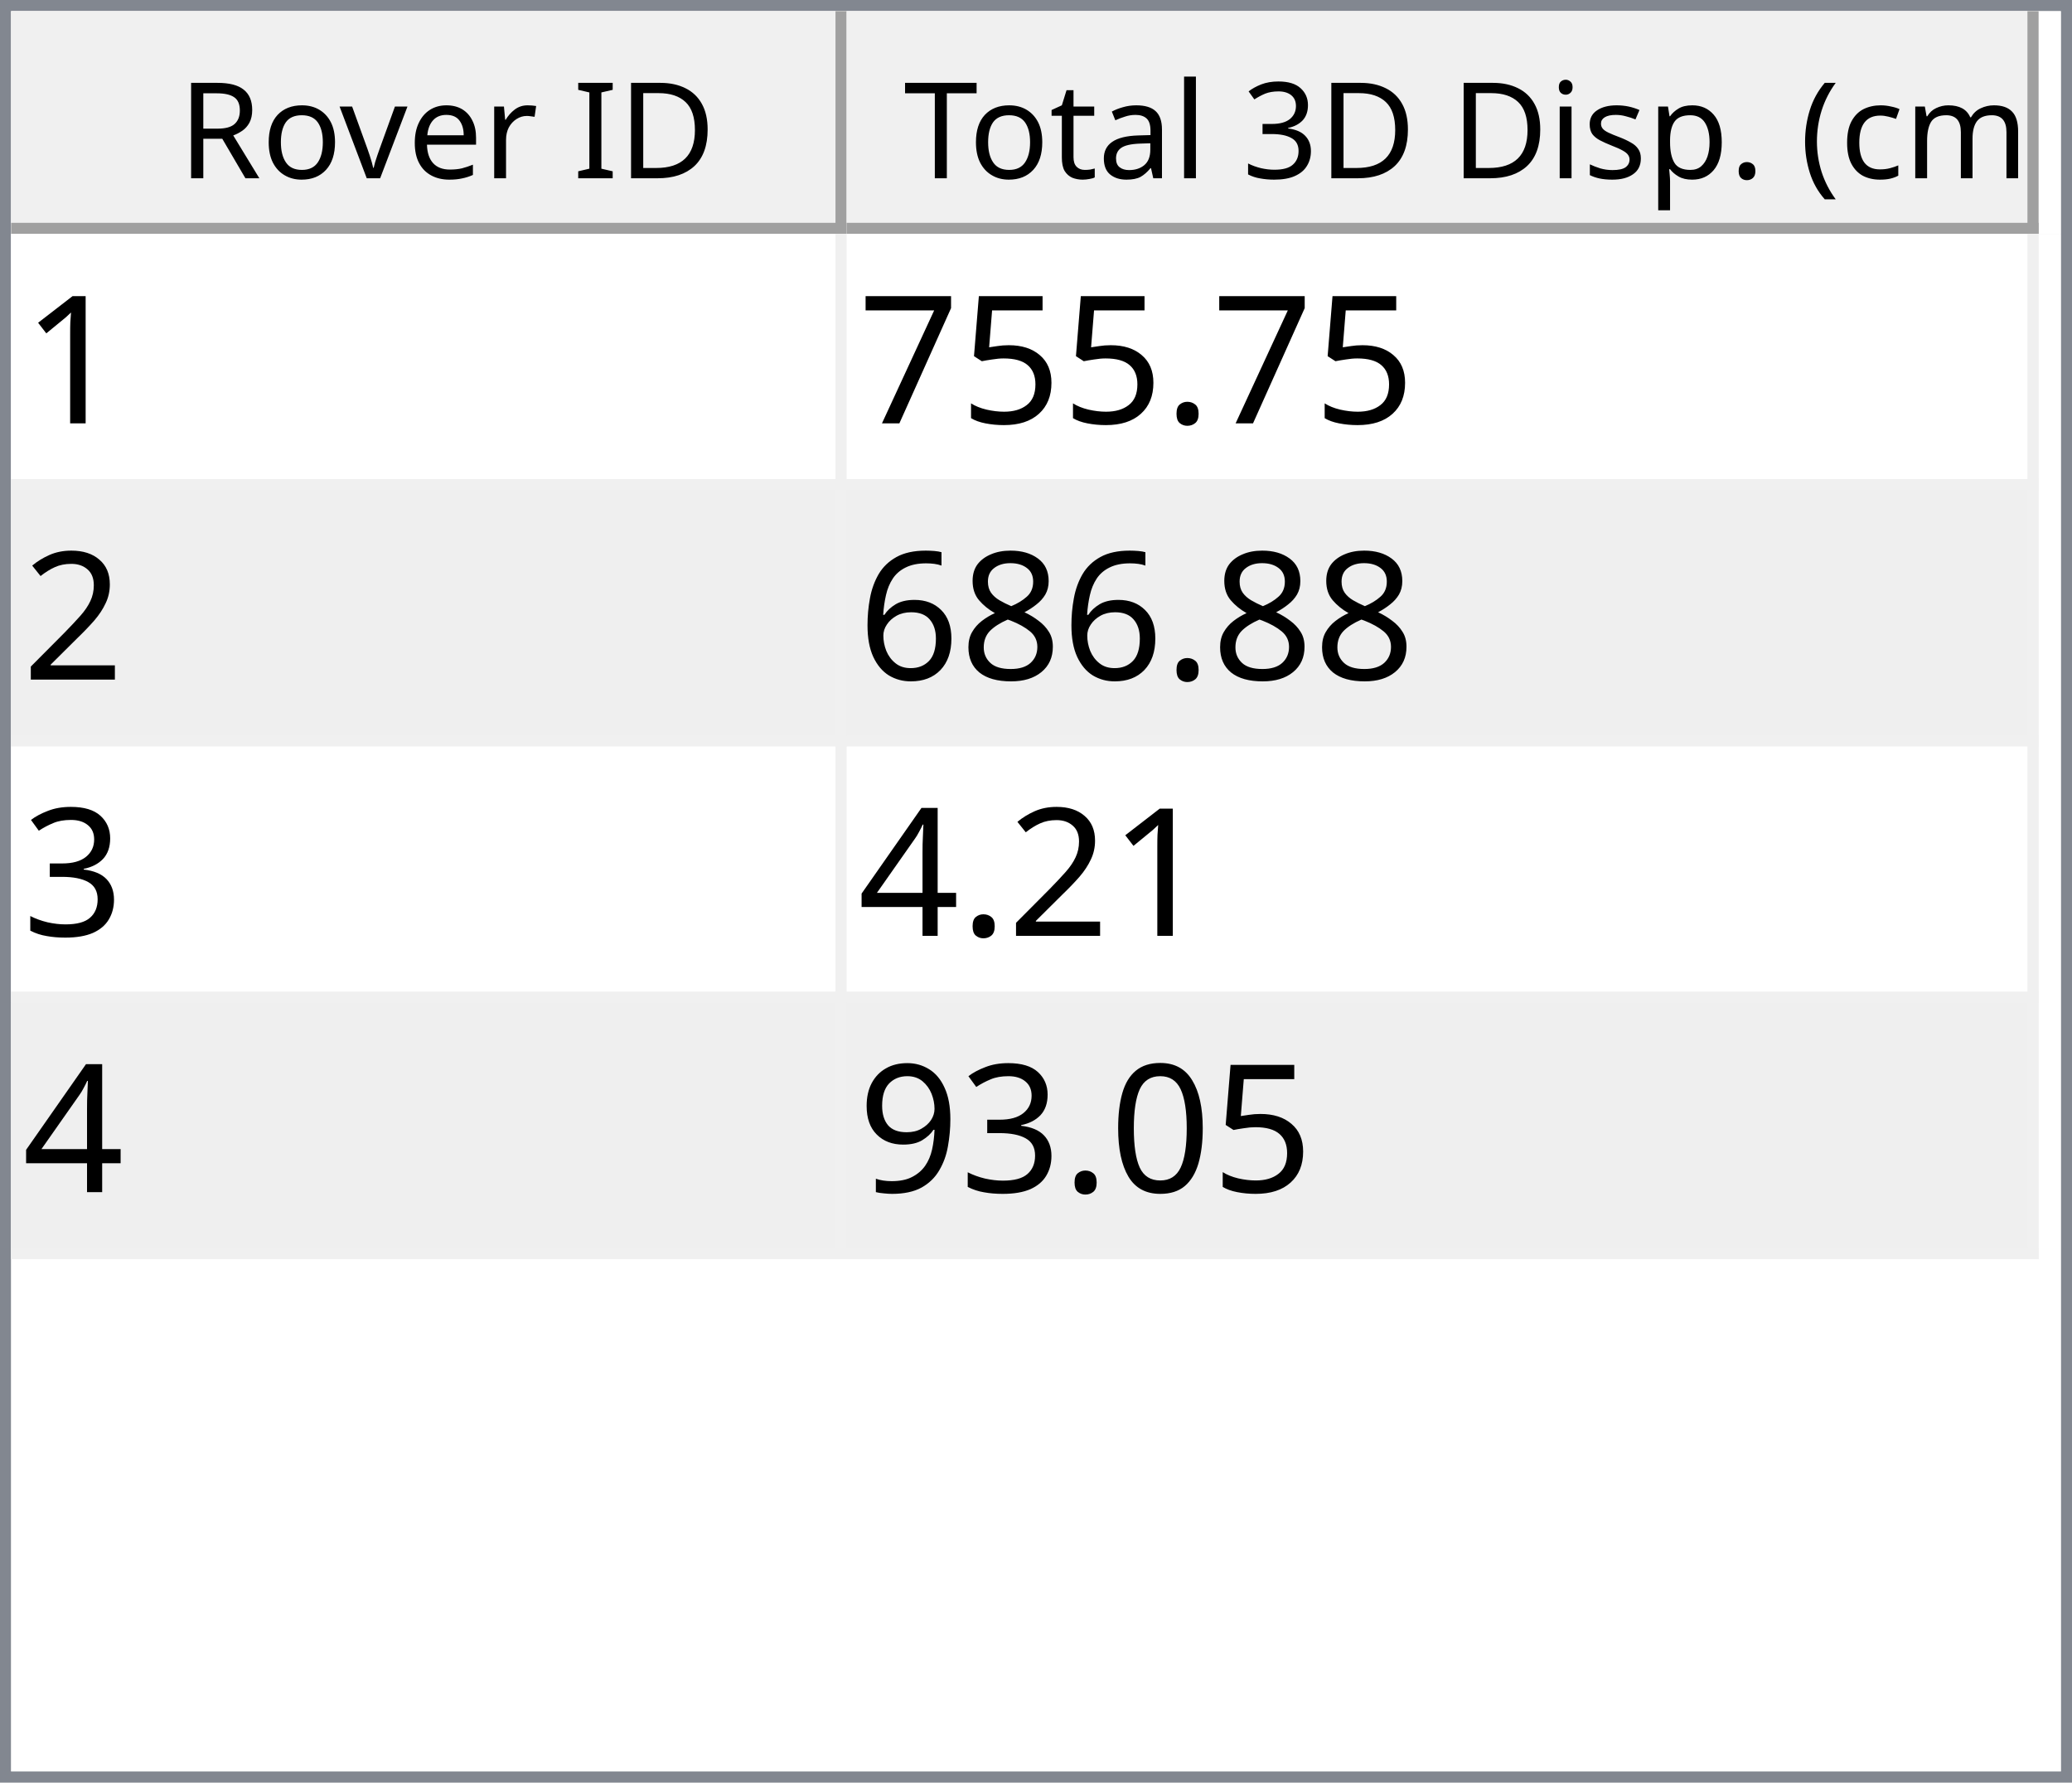
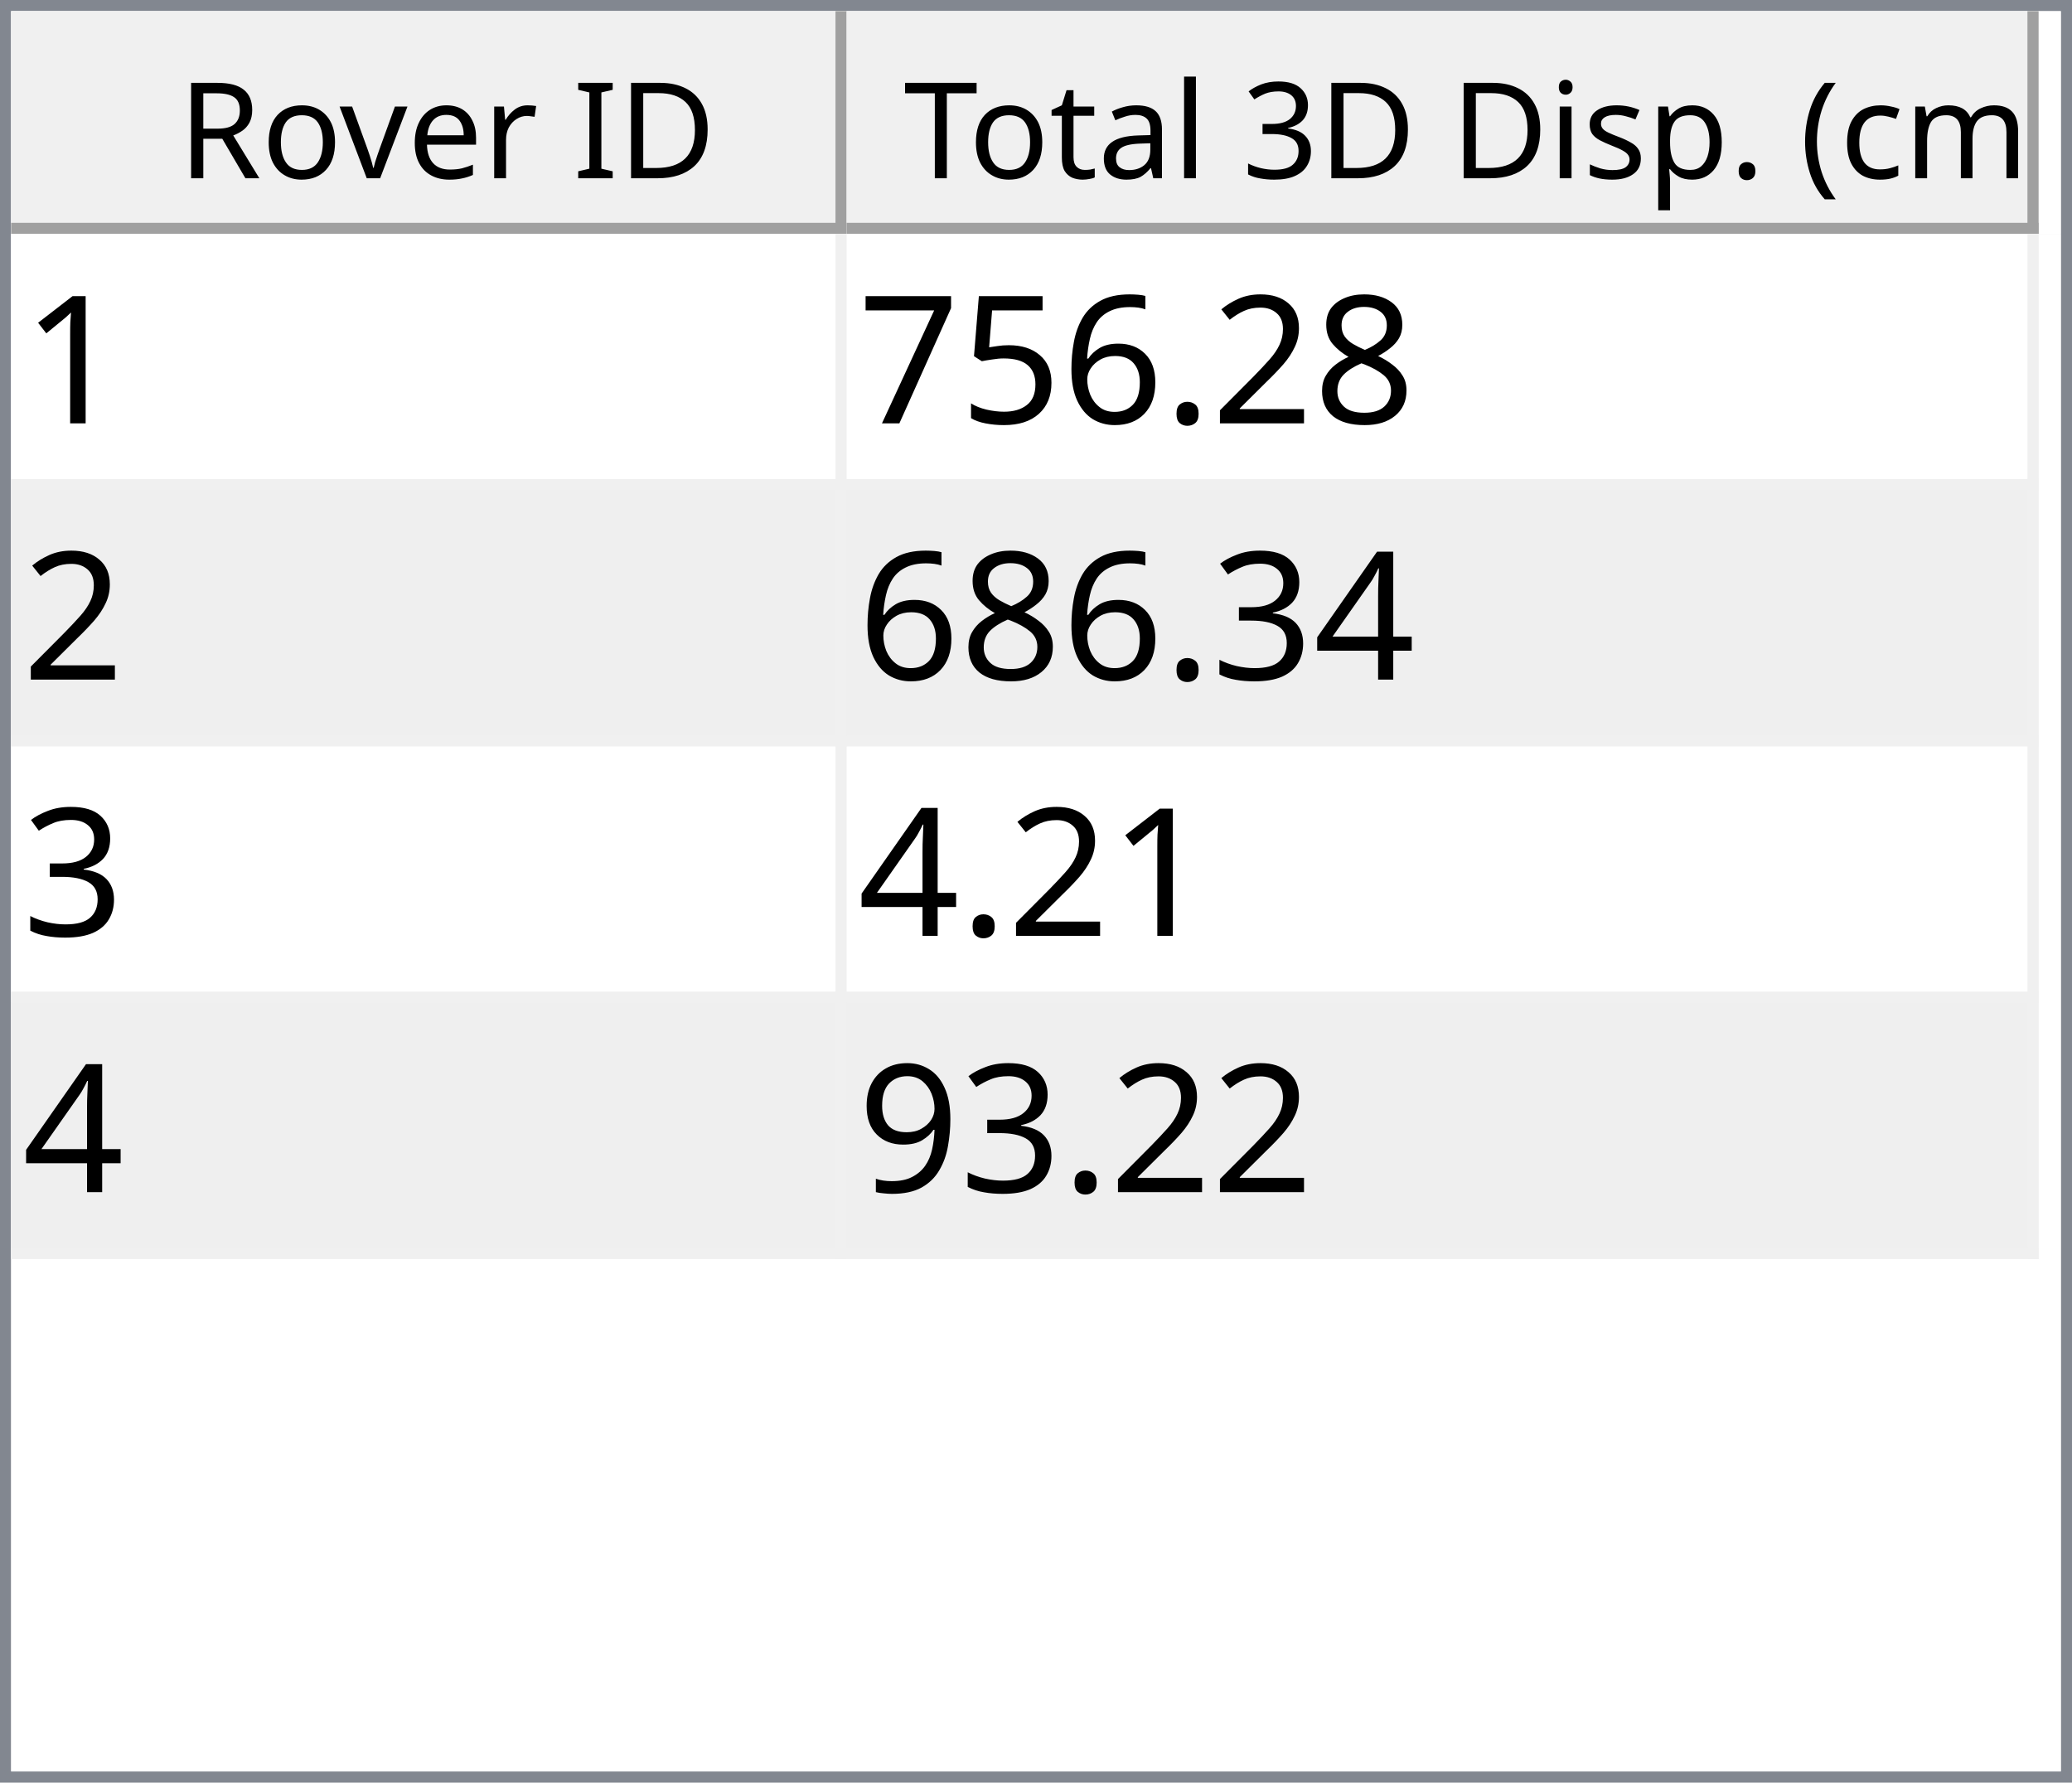
<svg xmlns="http://www.w3.org/2000/svg" style="fill-opacity:1; color-rendering:auto; color-interpolation:auto; text-rendering:auto; stroke:black; stroke-linecap:square; stroke-miterlimit:10; shape-rendering:auto; stroke-opacity:1; fill:black; stroke-dasharray:none; font-weight:normal; stroke-width:1; font-family:'Dialog'; font-style:normal; stroke-linejoin:miter; font-size:12px; stroke-dashoffset:0; image-rendering:auto;" width="186" height="160">
  <defs id="genericDefs" />
  <g>
    <defs id="defs1">
      <clipPath clipPathUnits="userSpaceOnUse" id="clipPath1">
        <path d="M0 0 L186 0 L186 160 L0 160 L0 0 Z" />
      </clipPath>
      <clipPath clipPathUnits="userSpaceOnUse" id="clipPath2">
        <path d="M0 0 L0 160 L186 160 L186 0 Z" />
      </clipPath>
      <clipPath clipPathUnits="userSpaceOnUse" id="clipPath3">
        <path d="M0 0 L0 20 L184 20 L184 0 Z" />
      </clipPath>
      <clipPath clipPathUnits="userSpaceOnUse" id="clipPath4">
        <path d="M0 0 L0 20 L75 20 L75 0 Z" />
      </clipPath>
      <clipPath clipPathUnits="userSpaceOnUse" id="clipPath5">
        <path d="M1 1 L1 19 L74 19 L74 1 Z" />
      </clipPath>
      <clipPath clipPathUnits="userSpaceOnUse" id="clipPath6">
        <path d="M0 0 L0 18 L73 18 L73 0 Z" />
      </clipPath>
      <clipPath clipPathUnits="userSpaceOnUse" id="clipPath7">
        <path d="M-0.5 -0.5 L-0.5 19.5 L74.5 19.5 L74.5 -0.5 Z" />
      </clipPath>
      <clipPath clipPathUnits="userSpaceOnUse" id="clipPath8">
        <path d="M0 0 L0 20 L107 20 L107 0 Z" />
      </clipPath>
      <clipPath clipPathUnits="userSpaceOnUse" id="clipPath9">
        <path d="M1 1 L1 19 L106 19 L106 1 Z" />
      </clipPath>
      <clipPath clipPathUnits="userSpaceOnUse" id="clipPath10">
        <path d="M0 0 L0 18 L105 18 L105 0 Z" />
      </clipPath>
      <clipPath clipPathUnits="userSpaceOnUse" id="clipPath11">
        <path d="M-0.5 -0.5 L-0.5 19.5 L106.5 19.5 L106.5 -0.5 Z" />
      </clipPath>
      <clipPath clipPathUnits="userSpaceOnUse" id="clipPath12">
        <path d="M0 0 L0 138 L184 138 L184 0 Z" />
      </clipPath>
      <clipPath clipPathUnits="userSpaceOnUse" id="clipPath13">
        <path d="M0 0 L0 92 L182 92 L182 0 Z" />
      </clipPath>
      <clipPath clipPathUnits="userSpaceOnUse" id="clipPath14">
        <path d="M-0.5 -0.5 L-0.5 91.5 L181.5 91.5 L181.5 -0.5 Z" />
      </clipPath>
      <clipPath clipPathUnits="userSpaceOnUse" id="clipPath15">
        <path d="M0 0 L0 22 L74 22 L74 0 Z" />
      </clipPath>
      <clipPath clipPathUnits="userSpaceOnUse" id="clipPath16">
        <path d="M0 0 L0 22 L106 22 L106 0 Z" />
      </clipPath>
      <font horiz-adv-x="64.551" id="font1">
        <font-face ascent="107.91" descent="25.098" units-per-em="100" style="font-style:normal; font-family:Segoe UI; font-weight:normal;" />
        <missing-glyph horiz-adv-x="64.551" d="M8.109 0 L8.109 68.266 L56.453 68.266 L56.453 0 L8.109 0 ZM15.328 7.234 L49.219 7.234 L49.219 61.031 L15.328 61.031 L15.328 7.234 Z" />
        <glyph unicode="D" horiz-adv-x="70.117" d="M9.188 0 L9.188 70.016 L28.516 70.016 Q65.531 70.016 65.531 35.891 Q65.531 19.672 55.25 9.836 Q44.969 0 27.734 0 L9.188 0 ZM17.391 62.594 L17.391 7.422 L27.828 7.422 Q41.609 7.422 49.273 14.797 Q56.938 22.172 56.938 35.688 Q56.938 62.594 28.328 62.594 L17.391 62.594 Z" />
        <glyph unicode="I" horiz-adv-x="26.611" d="M17.391 0 L9.188 0 L9.188 70.016 L17.391 70.016 L17.391 0 Z" />
        <glyph unicode=" " horiz-adv-x="27.393" d="" />
        <glyph unicode="r" horiz-adv-x="34.766" d="M34.188 41.891 Q32.078 43.5 28.125 43.5 Q23 43.5 19.555 38.672 Q16.109 33.844 16.109 25.484 L16.109 0 L8.109 0 L8.109 50 L16.109 50 L16.109 39.703 L16.312 39.703 Q18.016 44.969 21.531 47.922 Q25.047 50.875 29.391 50.875 Q32.516 50.875 34.188 50.203 L34.188 41.891 Z" />
        <glyph unicode="e" horiz-adv-x="52.295" d="M48.297 23 L12.984 23 Q13.188 14.656 17.484 10.109 Q21.781 5.562 29.297 5.562 Q37.75 5.562 44.828 11.141 L44.828 3.609 Q38.234 -1.172 27.391 -1.172 Q16.797 -1.172 10.742 5.641 Q4.688 12.453 4.688 24.812 Q4.688 36.469 11.305 43.82 Q17.922 51.172 27.734 51.172 Q37.547 51.172 42.922 44.828 Q48.297 38.484 48.297 27.203 L48.297 23 ZM40.094 29.781 Q40.047 36.719 36.75 40.578 Q33.453 44.438 27.594 44.438 Q21.922 44.438 17.969 40.383 Q14.016 36.328 13.094 29.781 L40.094 29.781 Z" />
        <glyph unicode="v" horiz-adv-x="47.9" d="M47.406 50 L27.484 0 L19.625 0 L0.688 50 L9.469 50 L22.172 13.672 Q23.578 9.672 23.922 6.688 L24.125 6.688 Q24.609 10.453 25.688 13.484 L38.969 50 L47.406 50 Z" />
        <glyph unicode="o" horiz-adv-x="58.594" d="M29 -1.172 Q17.922 -1.172 11.305 5.836 Q4.688 12.844 4.688 24.422 Q4.688 37.016 11.57 44.094 Q18.453 51.172 30.172 51.172 Q41.359 51.172 47.633 44.289 Q53.906 37.406 53.906 25.203 Q53.906 13.234 47.141 6.031 Q40.375 -1.172 29 -1.172 ZM29.594 44.438 Q21.875 44.438 17.383 39.188 Q12.891 33.938 12.891 24.703 Q12.891 15.828 17.43 10.695 Q21.969 5.562 29.594 5.562 Q37.359 5.562 41.531 10.594 Q45.703 15.625 45.703 24.906 Q45.703 34.281 41.531 39.359 Q37.359 44.438 29.594 44.438 Z" />
        <glyph unicode="R" horiz-adv-x="59.814" d="M59.375 0 L49.609 0 L37.891 19.625 Q36.281 22.359 34.766 24.289 Q33.25 26.219 31.664 27.438 Q30.078 28.656 28.25 29.219 Q26.422 29.781 24.125 29.781 L17.391 29.781 L17.391 0 L9.188 0 L9.188 70.016 L30.078 70.016 Q34.672 70.016 38.555 68.867 Q42.438 67.719 45.289 65.375 Q48.141 63.031 49.758 59.547 Q51.375 56.062 51.375 51.375 Q51.375 47.703 50.273 44.656 Q49.172 41.609 47.148 39.211 Q45.125 36.812 42.266 35.133 Q39.406 33.453 35.844 32.516 L35.844 32.328 Q37.594 31.547 38.891 30.547 Q40.188 29.547 41.359 28.18 Q42.531 26.812 43.68 25.078 Q44.828 23.344 46.234 21.047 L59.375 0 ZM17.391 62.594 L17.391 37.203 L28.516 37.203 Q31.594 37.203 34.203 38.133 Q36.812 39.062 38.719 40.797 Q40.625 42.531 41.703 45.047 Q42.781 47.562 42.781 50.688 Q42.781 56.297 39.141 59.445 Q35.5 62.594 28.609 62.594 L17.391 62.594 Z" />
        <glyph unicode=")" horiz-adv-x="30.176" d="M8.297 -15.922 L1.172 -15.922 Q16.406 2.344 16.406 26.812 Q16.406 51.469 1.078 70.016 L8.297 70.016 Q23.531 52.156 23.531 26.703 Q23.531 1.375 8.297 -15.922 Z" />
        <glyph unicode="m" horiz-adv-x="86.133" d="M79.109 0 L71.094 0 L71.094 28.719 Q71.094 37.016 68.531 40.727 Q65.969 44.438 59.906 44.438 Q54.781 44.438 51.195 39.75 Q47.609 35.062 47.609 28.516 L47.609 0 L39.594 0 L39.594 29.688 Q39.594 44.438 28.219 44.438 Q22.953 44.438 19.531 40.016 Q16.109 35.594 16.109 28.516 L16.109 0 L8.109 0 L8.109 50 L16.109 50 L16.109 42.094 L16.312 42.094 Q21.625 51.172 31.844 51.172 Q36.969 51.172 40.773 48.312 Q44.578 45.453 46 40.828 Q51.562 51.172 62.594 51.172 Q79.109 51.172 79.109 30.812 L79.109 0 Z" />
        <glyph unicode="c" horiz-adv-x="46.191" d="M42.188 2.297 Q36.422 -1.172 28.516 -1.172 Q17.828 -1.172 11.258 5.789 Q4.688 12.75 4.688 23.828 Q4.688 36.188 11.766 43.68 Q18.844 51.172 30.672 51.172 Q37.25 51.172 42.281 48.734 L42.281 40.531 Q36.719 44.438 30.375 44.438 Q22.703 44.438 17.797 38.945 Q12.891 33.453 12.891 24.516 Q12.891 15.719 17.508 10.641 Q22.125 5.562 29.891 5.562 Q36.422 5.562 42.188 9.906 L42.188 2.297 Z" />
        <glyph unicode="(" horiz-adv-x="30.176" d="M29.109 -15.922 L21.969 -15.922 Q6.844 1.375 6.844 26.703 Q6.844 52.156 21.969 70.016 L29.203 70.016 Q13.875 51.469 13.875 26.812 Q13.875 2.344 29.109 -15.922 Z" />
        <glyph unicode="." horiz-adv-x="21.68" d="M10.891 -1.078 Q8.641 -1.078 7.055 0.539 Q5.469 2.156 5.469 4.391 Q5.469 6.641 7.055 8.273 Q8.641 9.906 10.891 9.906 Q13.188 9.906 14.797 8.273 Q16.406 6.641 16.406 4.391 Q16.406 2.156 14.797 0.539 Q13.188 -1.078 10.891 -1.078 Z" />
        <glyph unicode="p" horiz-adv-x="58.789" d="M16.312 7.234 L16.109 7.234 L16.109 -23 L8.109 -23 L8.109 50 L16.109 50 L16.109 41.219 L16.312 41.219 Q22.219 51.172 33.594 51.172 Q43.266 51.172 48.688 44.461 Q54.109 37.75 54.109 26.469 Q54.109 13.922 48 6.375 Q41.891 -1.172 31.297 -1.172 Q21.578 -1.172 16.312 7.234 ZM16.109 27.391 L16.109 20.406 Q16.109 14.203 20.141 9.883 Q24.172 5.562 30.375 5.562 Q37.641 5.562 41.773 11.133 Q45.906 16.703 45.906 26.609 Q45.906 34.969 42.047 39.703 Q38.188 44.438 31.594 44.438 Q24.609 44.438 20.359 39.578 Q16.109 34.719 16.109 27.391 Z" />
        <glyph unicode="s" horiz-adv-x="42.432" d="M5.078 1.812 L5.078 10.406 Q11.625 5.562 19.484 5.562 Q30.031 5.562 30.031 12.594 Q30.031 14.594 29.125 15.992 Q28.219 17.391 26.68 18.461 Q25.141 19.531 23.07 20.383 Q21 21.234 18.609 22.172 Q15.281 23.484 12.766 24.828 Q10.25 26.172 8.57 27.859 Q6.891 29.547 6.031 31.695 Q5.172 33.844 5.172 36.719 Q5.172 40.234 6.789 42.945 Q8.406 45.656 11.086 47.484 Q13.766 49.312 17.211 50.242 Q20.656 51.172 24.312 51.172 Q30.812 51.172 35.938 48.922 L35.938 40.828 Q30.422 44.438 23.25 44.438 Q21 44.438 19.195 43.922 Q17.391 43.406 16.094 42.477 Q14.797 41.547 14.086 40.258 Q13.375 38.969 13.375 37.406 Q13.375 35.453 14.086 34.133 Q14.797 32.812 16.164 31.789 Q17.531 30.766 19.484 29.938 Q21.438 29.109 23.922 28.125 Q27.25 26.859 29.883 25.516 Q32.516 24.172 34.375 22.484 Q36.234 20.797 37.234 18.602 Q38.234 16.406 38.234 13.375 Q38.234 9.672 36.602 6.938 Q34.969 4.203 32.234 2.398 Q29.5 0.594 25.93 -0.289 Q22.359 -1.172 18.453 -1.172 Q10.75 -1.172 5.078 1.812 Z" />
        <glyph unicode="i" horiz-adv-x="24.219" d="M12.203 62.703 Q10.062 62.703 8.547 64.164 Q7.031 65.625 7.031 67.875 Q7.031 70.125 8.547 71.609 Q10.062 73.094 12.203 73.094 Q14.406 73.094 15.945 71.609 Q17.484 70.125 17.484 67.875 Q17.484 65.719 15.945 64.211 Q14.406 62.703 12.203 62.703 ZM16.109 0 L8.109 0 L8.109 50 L16.109 50 L16.109 0 Z" />
        <glyph unicode="3" horiz-adv-x="53.906" d="M46.531 19.828 Q46.531 15.094 44.75 11.211 Q42.969 7.328 39.719 4.57 Q36.469 1.812 31.93 0.297 Q27.391 -1.219 21.922 -1.219 Q11.922 -1.219 6 2.594 L6 11.188 Q13.094 5.609 22.219 5.609 Q25.875 5.609 28.828 6.539 Q31.781 7.469 33.906 9.227 Q36.031 10.984 37.18 13.477 Q38.328 15.969 38.328 19.094 Q38.328 32.812 18.797 32.812 L12.984 32.812 L12.984 39.594 L18.5 39.594 Q35.797 39.594 35.797 52.484 Q35.797 64.406 22.609 64.406 Q15.188 64.406 8.688 59.422 L8.688 67.188 Q15.375 71.188 24.609 71.188 Q29 71.188 32.57 69.969 Q36.141 68.75 38.68 66.555 Q41.219 64.359 42.609 61.281 Q44 58.203 44 54.5 Q44 40.672 30.031 36.719 L30.031 36.531 Q33.594 36.141 36.625 34.797 Q39.656 33.453 41.852 31.305 Q44.047 29.156 45.289 26.25 Q46.531 23.344 46.531 19.828 Z" />
        <glyph unicode="l" horiz-adv-x="24.219" d="M16.109 0 L8.109 0 L8.109 74.031 L16.109 74.031 L16.109 0 Z" />
        <glyph unicode="a" horiz-adv-x="50.879" d="M43.891 0 L35.891 0 L35.891 7.812 L35.688 7.812 Q30.469 -1.172 20.312 -1.172 Q12.844 -1.172 8.617 2.781 Q4.391 6.734 4.391 13.281 Q4.391 27.297 20.906 29.594 L35.891 31.688 Q35.891 44.438 25.594 44.438 Q16.547 44.438 9.281 38.281 L9.281 46.484 Q16.656 51.172 26.266 51.172 Q43.891 51.172 43.891 32.516 L43.891 0 ZM35.891 25.297 L23.828 23.641 Q18.266 22.859 15.43 20.875 Q12.594 18.891 12.594 13.875 Q12.594 10.203 15.211 7.883 Q17.828 5.562 22.172 5.562 Q28.125 5.562 32.008 9.742 Q35.891 13.922 35.891 20.312 L35.891 25.297 Z" />
        <glyph unicode="t" horiz-adv-x="33.887" d="M31.297 0.484 Q28.469 -1.078 23.828 -1.078 Q10.688 -1.078 10.688 13.578 L10.688 43.172 L2.094 43.172 L2.094 50 L10.688 50 L10.688 62.203 L18.703 64.797 L18.703 50 L31.297 50 L31.297 43.172 L18.703 43.172 L18.703 14.984 Q18.703 9.969 20.414 7.82 Q22.125 5.672 26.078 5.672 Q29.109 5.672 31.297 7.328 L31.297 0.484 Z" />
        <glyph unicode="T" horiz-adv-x="52.393" d="M50.594 62.594 L30.375 62.594 L30.375 0 L22.172 0 L22.172 62.594 L2 62.594 L2 70.016 L50.594 70.016 L50.594 62.594 Z" />
      </font>
      <font horiz-adv-x="75.0" id="font2">
        <font-face ascent="100.537" descent="21.973" units-per-em="100" style="font-style:normal; font-family:sans-serif; font-weight:normal;" />
        <missing-glyph horiz-adv-x="75.0" d="M12.5 0 L12.5 62.5 L62.5 62.5 L62.5 0 L12.5 0 ZM14.062 1.562 L60.938 1.562 L60.938 60.938 L14.062 60.938 L14.062 1.562 Z" />
        <glyph unicode="1" horiz-adv-x="55.615" d="M37.25 0 L28.469 0 L28.469 56 Q25.297 52.984 20.141 49.953 Q14.984 46.922 10.891 45.406 L10.891 53.906 Q18.266 57.375 23.781 62.305 Q29.297 67.234 31.594 71.875 L37.25 71.875 L37.25 0 Z" />
+         <glyph unicode="8" horiz-adv-x="55.615" d="M17.672 38.812 Q12.203 40.828 9.57 44.539 Q6.938 48.25 6.938 53.422 Q6.938 61.234 12.555 66.555 Q18.172 71.875 27.484 71.875 Q36.859 71.875 42.578 66.43 Q48.297 60.984 48.297 53.172 Q48.297 48.188 45.68 44.508 Q43.062 40.828 37.75 38.812 Q44.344 36.672 47.781 31.883 Q51.219 27.094 51.219 20.453 Q51.219 11.281 44.727 5.031 Q38.234 -1.219 27.641 -1.219 Q17.047 -1.219 10.547 5.055 Q4.047 11.328 4.047 20.703 Q4.047 27.688 7.594 32.398 Q11.141 37.109 17.672 38.812 ZM15.922 53.719 Q15.922 48.641 19.195 45.414 Q22.469 42.188 27.688 42.188 Q32.766 42.188 36.016 45.383 Q39.266 48.578 39.266 53.219 Q39.266 58.062 35.914 61.359 Q32.562 64.656 27.594 64.656 Q22.562 64.656 19.242 61.43 Q15.922 58.203 15.922 53.719 ZM13.094 20.656 Q13.094 16.891 14.875 13.375 Q16.656 9.859 20.172 7.93 Q23.688 6 27.734 6 Q34.031 6 38.133 10.055 Q42.234 14.109 42.234 20.359 Q42.234 26.703 38.016 30.859 Q33.797 35.016 27.438 35.016 Q21.234 35.016 17.164 30.914 Q13.094 26.812 13.094 20.656 Z" />
+         <glyph unicode="2" horiz-adv-x="55.615" d="M50.344 8.453 L50.344 0 L3.031 0 Q2.938 3.172 4.047 6.109 Q5.859 10.938 9.836 15.625 Q13.812 20.312 21.344 26.469 Q33.016 36.031 37.117 41.625 Q41.219 47.219 41.219 52.203 Q41.219 57.422 37.477 61.008 Q33.734 64.594 27.734 64.594 Q21.391 64.594 17.578 60.789 Q13.766 56.984 13.719 50.25 L4.688 51.172 Q5.609 61.281 11.664 66.578 Q17.719 71.875 27.938 71.875 Q38.234 71.875 44.242 66.164 Q50.25 60.453 50.25 52 Q50.25 47.703 48.492 43.555 Q46.734 39.406 42.656 34.812 Q38.578 30.219 29.109 22.219 Q21.188 15.578 18.945 13.211 Q16.703 10.844 15.234 8.453 L50.344 8.453 Z" />
        <glyph unicode="." horiz-adv-x="27.783" d="M9.078 0 L9.078 10.016 L19.094 10.016 L19.094 0 L9.078 0 Z" />
+         <glyph unicode="6" horiz-adv-x="55.615" d="M49.75 54.047 L41.016 53.375 Q39.844 58.547 37.703 60.891 Q34.125 64.656 28.906 64.656 Q24.703 64.656 21.531 62.312 Q17.391 59.281 14.992 53.469 Q12.594 47.656 12.5 36.922 Q15.672 41.75 20.266 44.094 Q24.859 46.438 29.891 46.438 Q38.672 46.438 44.852 39.969 Q51.031 33.5 51.031 23.25 Q51.031 16.5 48.125 10.719 Q45.219 4.938 40.141 1.859 Q35.062 -1.219 28.609 -1.219 Q17.625 -1.219 10.695 6.859 Q3.766 14.938 3.766 33.5 Q3.766 54.25 11.422 63.672 Q18.109 71.875 29.438 71.875 Q37.891 71.875 43.289 67.141 Q48.688 62.406 49.75 54.047 ZM13.875 23.188 Q13.875 18.656 15.797 14.508 Q17.719 10.359 21.188 8.18 Q24.656 6 28.469 6 Q34.031 6 38.039 10.492 Q42.047 14.984 42.047 22.703 Q42.047 30.125 38.086 34.398 Q34.125 38.672 28.125 38.672 Q22.172 38.672 18.023 34.398 Q13.875 30.125 13.875 23.188 Z" />
        <glyph unicode="5" horiz-adv-x="55.615" d="M4.156 18.75 L13.375 19.531 Q14.406 12.797 18.141 9.398 Q21.875 6 27.156 6 Q33.5 6 37.891 10.789 Q42.281 15.578 42.281 23.484 Q42.281 31 38.062 35.352 Q33.844 39.703 27 39.703 Q22.75 39.703 19.336 37.773 Q15.922 35.844 13.969 32.766 L5.719 33.844 L12.641 70.609 L48.25 70.609 L48.25 62.203 L19.672 62.203 L15.828 42.969 Q22.266 47.469 29.344 47.469 Q38.719 47.469 45.164 40.969 Q51.609 34.469 51.609 24.266 Q51.609 14.547 45.953 7.469 Q39.062 -1.219 27.156 -1.219 Q17.391 -1.219 11.211 4.25 Q5.031 9.719 4.156 18.75 Z" />
        <glyph unicode="7" horiz-adv-x="55.615" d="M4.734 62.203 L4.734 70.656 L51.078 70.656 L51.078 63.812 Q44.234 56.547 37.523 44.484 Q30.812 32.422 27.156 19.672 Q24.516 10.688 23.781 0 L14.75 0 Q14.891 8.453 18.062 20.414 Q21.234 32.375 27.172 43.484 Q33.109 54.594 39.797 62.203 L4.734 62.203 Z" />
-         <glyph unicode="2" horiz-adv-x="55.615" d="M50.344 8.453 L50.344 0 L3.031 0 Q2.938 3.172 4.047 6.109 Q5.859 10.938 9.836 15.625 Q13.812 20.312 21.344 26.469 Q33.016 36.031 37.117 41.625 Q41.219 47.219 41.219 52.203 Q41.219 57.422 37.477 61.008 Q33.734 64.594 27.734 64.594 Q21.391 64.594 17.578 60.789 Q13.766 56.984 13.719 50.25 L4.688 51.172 Q5.609 61.281 11.664 66.578 Q17.719 71.875 27.938 71.875 Q38.234 71.875 44.242 66.164 Q50.25 60.453 50.25 52 Q50.25 47.703 48.492 43.555 Q46.734 39.406 42.656 34.812 Q38.578 30.219 29.109 22.219 Q21.188 15.578 18.945 13.211 Q16.703 10.844 15.234 8.453 L50.344 8.453 Z" />
-         <glyph unicode="8" horiz-adv-x="55.615" d="M17.672 38.812 Q12.203 40.828 9.57 44.539 Q6.938 48.25 6.938 53.422 Q6.938 61.234 12.555 66.555 Q18.172 71.875 27.484 71.875 Q36.859 71.875 42.578 66.43 Q48.297 60.984 48.297 53.172 Q48.297 48.188 45.68 44.508 Q43.062 40.828 37.75 38.812 Q44.344 36.672 47.781 31.883 Q51.219 27.094 51.219 20.453 Q51.219 11.281 44.727 5.031 Q38.234 -1.219 27.641 -1.219 Q17.047 -1.219 10.547 5.055 Q4.047 11.328 4.047 20.703 Q4.047 27.688 7.594 32.398 Q11.141 37.109 17.672 38.812 ZM15.922 53.719 Q15.922 48.641 19.195 45.414 Q22.469 42.188 27.688 42.188 Q32.766 42.188 36.016 45.383 Q39.266 48.578 39.266 53.219 Q39.266 58.062 35.914 61.359 Q32.562 64.656 27.594 64.656 Q22.562 64.656 19.242 61.43 Q15.922 58.203 15.922 53.719 ZM13.094 20.656 Q13.094 16.891 14.875 13.375 Q16.656 9.859 20.172 7.93 Q23.688 6 27.734 6 Q34.031 6 38.133 10.055 Q42.234 14.109 42.234 20.359 Q42.234 26.703 38.016 30.859 Q33.797 35.016 27.438 35.016 Q21.234 35.016 17.164 30.914 Q13.094 26.812 13.094 20.656 Z" />
-         <glyph unicode="6" horiz-adv-x="55.615" d="M49.75 54.047 L41.016 53.375 Q39.844 58.547 37.703 60.891 Q34.125 64.656 28.906 64.656 Q24.703 64.656 21.531 62.312 Q17.391 59.281 14.992 53.469 Q12.594 47.656 12.5 36.922 Q15.672 41.75 20.266 44.094 Q24.859 46.438 29.891 46.438 Q38.672 46.438 44.852 39.969 Q51.031 33.5 51.031 23.25 Q51.031 16.5 48.125 10.719 Q45.219 4.938 40.141 1.859 Q35.062 -1.219 28.609 -1.219 Q17.625 -1.219 10.695 6.859 Q3.766 14.938 3.766 33.5 Q3.766 54.25 11.422 63.672 Q18.109 71.875 29.438 71.875 Q37.891 71.875 43.289 67.141 Q48.688 62.406 49.75 54.047 ZM13.875 23.188 Q13.875 18.656 15.797 14.508 Q17.719 10.359 21.188 8.18 Q24.656 6 28.469 6 Q34.031 6 38.039 10.492 Q42.047 14.984 42.047 22.703 Q42.047 30.125 38.086 34.398 Q34.125 38.672 28.125 38.672 Q22.172 38.672 18.023 34.398 Q13.875 30.125 13.875 23.188 Z" />
+         <glyph unicode="4" horiz-adv-x="55.615" d="M32.328 0 L32.328 17.141 L1.266 17.141 L1.266 25.203 L33.938 71.578 L41.109 71.578 L41.109 25.203 L50.781 25.203 L50.781 17.141 L41.109 17.141 L41.109 0 L32.328 0 ZM32.328 25.203 L32.328 57.469 L9.906 25.203 L32.328 25.203 Z" />
        <glyph unicode="3" horiz-adv-x="55.615" d="M4.203 18.891 L12.984 20.062 Q14.5 12.594 18.141 9.297 Q21.781 6 27 6 Q33.203 6 37.477 10.297 Q41.75 14.594 41.75 20.953 Q41.75 27 37.797 30.93 Q33.844 34.859 27.734 34.859 Q25.25 34.859 21.531 33.891 L22.516 41.609 Q23.391 41.5 23.922 41.5 Q29.547 41.5 34.039 44.43 Q38.531 47.359 38.531 53.469 Q38.531 58.297 35.258 61.477 Q31.984 64.656 26.812 64.656 Q21.688 64.656 18.266 61.43 Q14.844 58.203 13.875 51.766 L5.078 53.328 Q6.688 62.156 12.398 67.016 Q18.109 71.875 26.609 71.875 Q32.469 71.875 37.398 69.359 Q42.328 66.844 44.945 62.5 Q47.562 58.156 47.562 53.266 Q47.562 48.641 45.07 44.828 Q42.578 41.016 37.703 38.766 Q44.047 37.312 47.562 32.695 Q51.078 28.078 51.078 21.141 Q51.078 11.766 44.242 5.25 Q37.406 -1.266 26.953 -1.266 Q17.531 -1.266 11.305 4.352 Q5.078 9.969 4.203 18.891 Z" />
-         <glyph unicode="4" horiz-adv-x="55.615" d="M32.328 0 L32.328 17.141 L1.266 17.141 L1.266 25.203 L33.938 71.578 L41.109 71.578 L41.109 25.203 L50.781 25.203 L50.781 17.141 L41.109 17.141 L41.109 0 L32.328 0 ZM32.328 25.203 L32.328 57.469 L9.906 25.203 L32.328 25.203 Z" />
-         <glyph unicode="0" horiz-adv-x="55.615" d="M4.156 35.297 Q4.156 48 6.766 55.742 Q9.375 63.484 14.523 67.68 Q19.672 71.875 27.484 71.875 Q33.25 71.875 37.594 69.555 Q41.938 67.234 44.773 62.867 Q47.609 58.5 49.219 52.227 Q50.828 45.953 50.828 35.297 Q50.828 22.703 48.242 14.969 Q45.656 7.234 40.508 3.008 Q35.359 -1.219 27.484 -1.219 Q17.141 -1.219 11.234 6.203 Q4.156 15.141 4.156 35.297 ZM13.188 35.297 Q13.188 17.672 17.312 11.836 Q21.438 6 27.484 6 Q33.547 6 37.672 11.859 Q41.797 17.719 41.797 35.297 Q41.797 52.984 37.672 58.789 Q33.547 64.594 27.391 64.594 Q21.344 64.594 17.719 59.469 Q13.188 52.938 13.188 35.297 Z" />
        <glyph unicode="9" horiz-adv-x="55.615" d="M5.469 16.547 L13.922 17.328 Q14.984 11.375 18.016 8.688 Q21.047 6 25.781 6 Q29.828 6 32.883 7.859 Q35.938 9.719 37.891 12.82 Q39.844 15.922 41.164 21.195 Q42.484 26.469 42.484 31.938 Q42.484 32.516 42.438 33.688 Q39.797 29.5 35.234 26.883 Q30.672 24.266 25.344 24.266 Q16.453 24.266 10.305 30.711 Q4.156 37.156 4.156 47.703 Q4.156 58.594 10.578 65.234 Q17 71.875 26.656 71.875 Q33.641 71.875 39.43 68.117 Q45.219 64.359 48.219 57.398 Q51.219 50.438 51.219 37.25 Q51.219 23.531 48.242 15.406 Q45.266 7.281 39.383 3.031 Q33.5 -1.219 25.594 -1.219 Q17.188 -1.219 11.867 3.445 Q6.547 8.109 5.469 16.547 ZM41.453 48.141 Q41.453 55.719 37.43 60.156 Q33.406 64.594 27.734 64.594 Q21.875 64.594 17.531 59.812 Q13.188 55.031 13.188 47.406 Q13.188 40.578 17.312 36.305 Q21.438 32.031 27.484 32.031 Q33.594 32.031 37.523 36.305 Q41.453 40.578 41.453 48.141 Z" />
      </font>
    </defs>
    <g style="fill:white; stroke:white;">
      <rect x="0" y="0" width="186" style="clip-path:url(#clipPath1); stroke:none;" height="160" />
    </g>
    <g style="fill:white; text-rendering:optimizeSpeed; color-rendering:optimizeSpeed; image-rendering:optimizeSpeed; shape-rendering:crispEdges; stroke:white; color-interpolation:sRGB;">
      <rect x="0" width="186" height="160" y="0" style="stroke:none;" />
      <path style="stroke:none;" d="M0 160 L186 160 L186 0 L0 0 Z" />
    </g>
    <g style="fill:rgb(240,240,240); font-family:'Segoe UI'; stroke:rgb(240,240,240);">
      <rect x="0" y="0" width="186" style="clip-path:url(#clipPath2); stroke:none;" height="160" />
    </g>
    <g style="fill:rgb(130,135,144); font-family:'Segoe UI'; stroke:rgb(130,135,144);">
      <path d="M0 0 L186 0 L186 160 L0 160 L0 0 ZM1 1 L185 1 L185 159 L1 159 L1 1 Z" style="fill-rule:evenodd; clip-path:url(#clipPath2); stroke:none;" />
    </g>
    <g style="fill:white; font-family:'Segoe UI'; stroke:white;" transform="translate(1,1)">
      <rect x="0" y="0" width="184" style="clip-path:url(#clipPath3); stroke:none;" height="20" />
    </g>
    <g style="fill:rgb(240,240,240); font-family:'Segoe UI'; stroke:rgb(240,240,240);" transform="translate(1,1)">
      <rect x="0" y="0" width="75" style="clip-path:url(#clipPath4); stroke:none;" height="20" />
    </g>
    <g style="font-family:'Segoe UI';" transform="translate(2,2)">
      <text x="14" xml:space="preserve" y="14" style="clip-path:url(#clipPath6); stroke:none;">Rover ID</text>
    </g>
    <g style="fill:rgb(160,160,160); font-family:'Segoe UI'; stroke:rgb(160,160,160); stroke-linejoin:bevel;" transform="translate(1.5,1.5)">
      <line x1="74" x2="74" y1="0" style="fill:none; clip-path:url(#clipPath7);" y2="19" />
    </g>
    <g style="fill:rgb(160,160,160); font-family:'Segoe UI'; stroke:rgb(160,160,160); stroke-linejoin:bevel;" transform="matrix(1,0,0,1,1,1) translate(0.5,0.5)">
      <line x1="0" x2="74" y1="19" style="fill:none; clip-path:url(#clipPath7);" y2="19" />
    </g>
    <g style="fill:rgb(240,240,240); font-family:'Segoe UI'; stroke:rgb(240,240,240);" transform="translate(76,1)">
      <rect x="0" y="0" width="107" style="clip-path:url(#clipPath8); stroke:none;" height="20" />
    </g>
    <g style="font-family:'Segoe UI';" transform="translate(77,2)">
      <text x="1" xml:space="preserve" y="14" style="clip-path:url(#clipPath10); stroke:none;"> Total 3D Disp. (cm)</text>
    </g>
    <g style="fill:rgb(160,160,160); font-family:'Segoe UI'; stroke:rgb(160,160,160); stroke-linejoin:bevel;" transform="translate(76.5,1.5)">
      <line x1="106" x2="106" y1="0" style="fill:none; clip-path:url(#clipPath11);" y2="19" />
    </g>
    <g style="fill:rgb(160,160,160); font-family:'Segoe UI'; stroke:rgb(160,160,160); stroke-linejoin:bevel;" transform="matrix(1,0,0,1,76,1) translate(0.5,0.5)">
      <line x1="0" x2="106" y1="19" style="fill:none; clip-path:url(#clipPath11);" y2="19" />
    </g>
    <g style="fill:white; font-family:'Segoe UI'; stroke:white;" transform="translate(1,21)">
      <rect x="0" y="0" width="184" style="clip-path:url(#clipPath12); stroke:none;" height="138" />
    </g>
    <g style="fill:rgb(240,240,240); font-size:16px; font-family:sans-serif; stroke:rgb(240,240,240);" transform="translate(1,21)">
      <rect x="0" y="0" width="182" style="clip-path:url(#clipPath13); stroke:none;" height="92" />
      <line transform="translate(0.5,0.5)" x1="0" x2="181" y1="22" style="clip-path:url(#clipPath14); fill:none; stroke-linejoin:bevel;" y2="22" />
    </g>
    <g transform="matrix(1,0,0,1,1,21) translate(0.5,0.5)" style="fill:rgb(240,240,240); font-size:16px; font-family:sans-serif; stroke:rgb(240,240,240); stroke-linejoin:bevel;">
      <line x1="0" x2="181" y1="45" style="fill:none; clip-path:url(#clipPath14);" y2="45" />
    </g>
    <g transform="matrix(1,0,0,1,1,21) translate(0.5,0.5)" style="fill:rgb(240,240,240); font-size:16px; font-family:sans-serif; stroke:rgb(240,240,240); stroke-linejoin:bevel;">
      <line x1="0" x2="181" y1="68" style="fill:none; clip-path:url(#clipPath14);" y2="68" />
    </g>
    <g transform="matrix(1,0,0,1,1,21) translate(0.5,0.5)" style="fill:rgb(240,240,240); font-size:16px; font-family:sans-serif; stroke:rgb(240,240,240); stroke-linejoin:bevel;">
      <line x1="0" x2="181" y1="91" style="fill:none; clip-path:url(#clipPath14);" y2="91" />
    </g>
    <g transform="matrix(1,0,0,1,1,21) translate(0.5,0.5)" style="fill:rgb(240,240,240); font-size:16px; font-family:sans-serif; stroke:rgb(240,240,240); stroke-linejoin:bevel;">
      <line x1="74" x2="74" y1="0" style="fill:none; clip-path:url(#clipPath14);" y2="91" />
    </g>
    <g transform="matrix(1,0,0,1,1,21) translate(0.5,0.5)" style="fill:rgb(240,240,240); font-size:16px; font-family:sans-serif; stroke:rgb(240,240,240); stroke-linejoin:bevel;">
      <line x1="181" x2="181" y1="0" style="fill:none; clip-path:url(#clipPath14);" y2="91" />
    </g>
    <g style="fill:white; font-size:16px; font-family:sans-serif; stroke:white;" transform="matrix(1,0,0,1,1,21)">
      <rect x="0" y="0" width="74" style="clip-path:url(#clipPath15); stroke:none;" height="22" />
      <text x="1" y="17" style="fill:black; clip-path:url(#clipPath15); stroke:none;" xml:space="preserve">1</text>
    </g>
    <g style="fill:white; font-size:16px; font-family:sans-serif; stroke:white;" transform="matrix(1,0,0,1,1,21) translate(75,0)">
      <rect x="0" y="0" width="106" style="clip-path:url(#clipPath16); stroke:none;" height="22" />
-       <text x="1" y="17" style="fill:black; clip-path:url(#clipPath16); stroke:none;" xml:space="preserve">755.75</text>
+       <text x="1" y="17" style="fill:black; clip-path:url(#clipPath16); stroke:none;" xml:space="preserve">756.28</text>
    </g>
    <g style="fill:rgb(239,239,239); font-size:16px; font-family:sans-serif; stroke:rgb(239,239,239);" transform="matrix(1,0,0,1,1,21) translate(0,23)">
      <rect x="0" y="0" width="74" style="clip-path:url(#clipPath15); stroke:none;" height="22" />
      <text x="1" y="17" style="fill:black; clip-path:url(#clipPath15); stroke:none;" xml:space="preserve">2</text>
    </g>
    <g style="fill:rgb(239,239,239); font-size:16px; font-family:sans-serif; stroke:rgb(239,239,239);" transform="matrix(1,0,0,1,1,21) translate(75,23)">
      <rect x="0" y="0" width="106" style="clip-path:url(#clipPath16); stroke:none;" height="22" />
-       <text x="1" y="17" style="fill:black; clip-path:url(#clipPath16); stroke:none;" xml:space="preserve">686.88</text>
+       <text x="1" y="17" style="fill:black; clip-path:url(#clipPath16); stroke:none;" xml:space="preserve">686.34</text>
    </g>
    <g style="fill:white; font-size:16px; font-family:sans-serif; stroke:white;" transform="matrix(1,0,0,1,1,21) translate(0,46)">
      <rect x="0" y="0" width="74" style="clip-path:url(#clipPath15); stroke:none;" height="22" />
      <text x="1" y="17" style="fill:black; clip-path:url(#clipPath15); stroke:none;" xml:space="preserve">3</text>
    </g>
    <g style="fill:white; font-size:16px; font-family:sans-serif; stroke:white;" transform="matrix(1,0,0,1,1,21) translate(75,46)">
      <rect x="0" y="0" width="106" style="clip-path:url(#clipPath16); stroke:none;" height="22" />
      <text x="1" y="17" style="fill:black; clip-path:url(#clipPath16); stroke:none;" xml:space="preserve">4.21</text>
    </g>
    <g style="fill:rgb(239,239,239); font-size:16px; font-family:sans-serif; stroke:rgb(239,239,239);" transform="matrix(1,0,0,1,1,21) translate(0,69)">
      <rect x="0" y="0" width="74" style="clip-path:url(#clipPath15); stroke:none;" height="22" />
      <text x="1" y="17" style="fill:black; clip-path:url(#clipPath15); stroke:none;" xml:space="preserve">4</text>
    </g>
    <g style="fill:rgb(239,239,239); font-size:16px; font-family:sans-serif; stroke:rgb(239,239,239);" transform="matrix(1,0,0,1,1,21) translate(75,69)">
      <rect x="0" y="0" width="106" style="clip-path:url(#clipPath16); stroke:none;" height="22" />
-       <text x="1" y="17" style="fill:black; clip-path:url(#clipPath16); stroke:none;" xml:space="preserve">93.05</text>
+       <text x="1" y="17" style="fill:black; clip-path:url(#clipPath16); stroke:none;" xml:space="preserve">93.22</text>
    </g>
  </g>
</svg>
